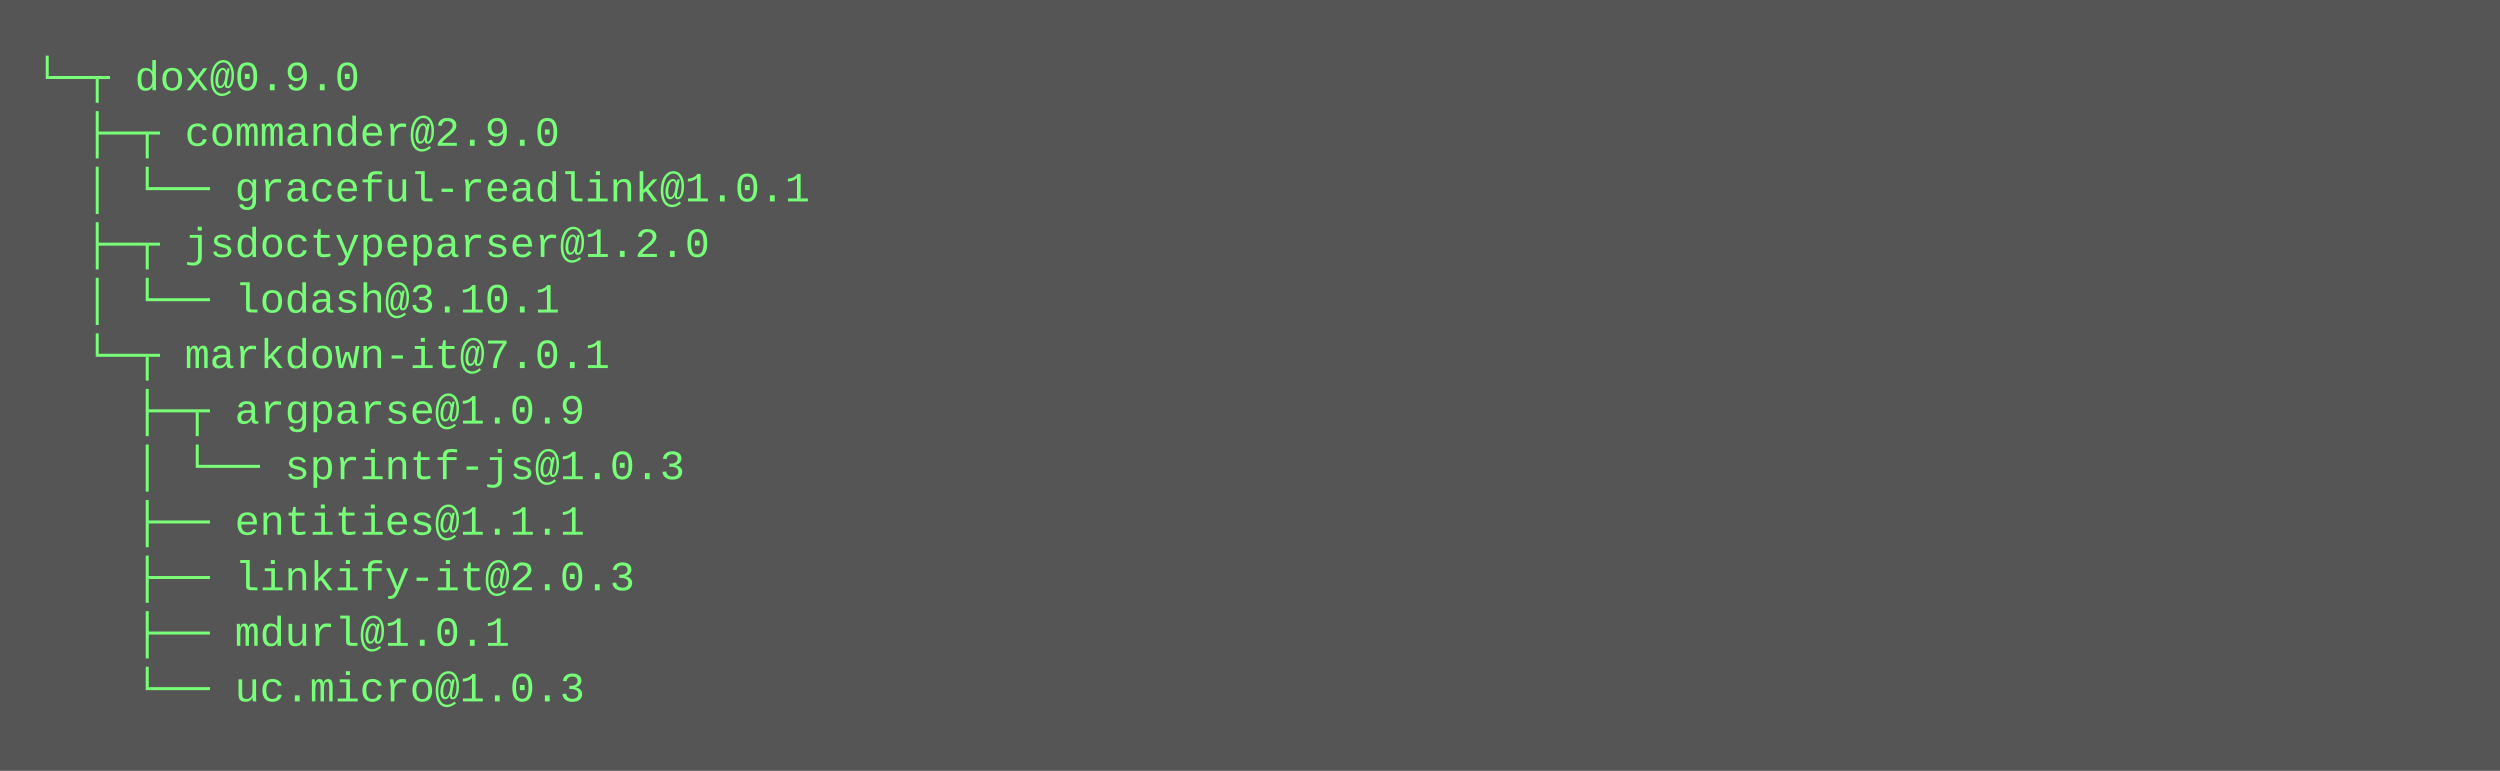
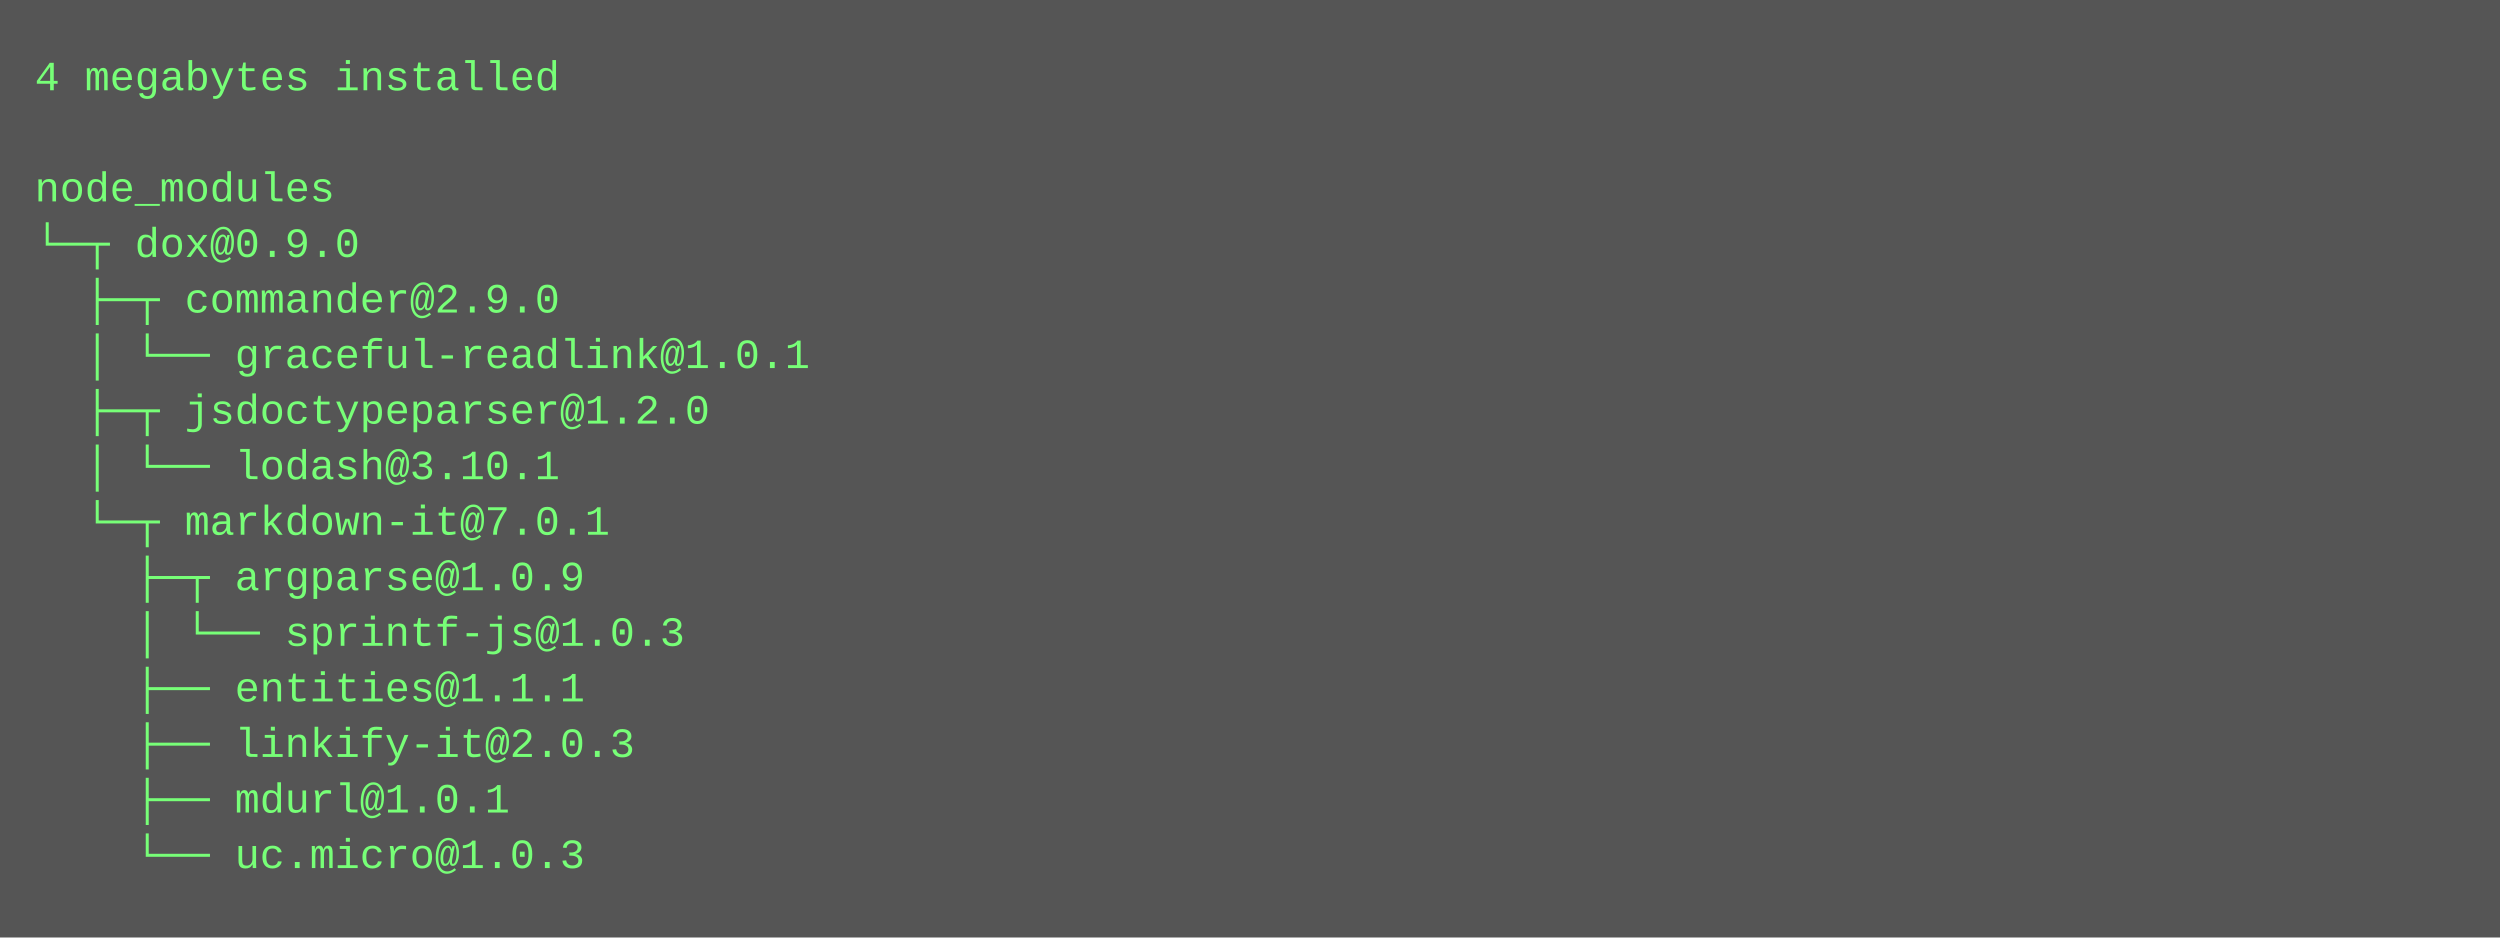
- <svg xmlns="http://www.w3.org/2000/svg" height="222" width="720">
-   <rect height="222" fill="#555" width="720" />
+ <svg xmlns="http://www.w3.org/2000/svg" height="270" width="720">
+   <rect height="270" fill="#555" width="720" />
  <text fill="#7f7" font-family="Courier New" font-size="12" xml:space="preserve">
-     <tspan x="10" y="26">└─┬ dox@0.9.0 </tspan>
-     <tspan x="10" y="42">  ├─┬ commander@2.9.0 </tspan>
-     <tspan x="10" y="58">  │ └── graceful-readlink@1.0.1 </tspan>
-     <tspan x="10" y="74">  ├─┬ jsdoctypeparser@1.2.0 </tspan>
-     <tspan x="10" y="90">  │ └── lodash@3.10.1 </tspan>
-     <tspan x="10" y="106">  └─┬ markdown-it@7.0.1 </tspan>
-     <tspan x="10" y="122">    ├─┬ argparse@1.0.9 </tspan>
-     <tspan x="10" y="138">    │ └── sprintf-js@1.0.3 </tspan>
-     <tspan x="10" y="154">    ├── entities@1.1.1 </tspan>
-     <tspan x="10" y="170">    ├── linkify-it@2.0.3 </tspan>
-     <tspan x="10" y="186">    ├── mdurl@1.0.1 </tspan>
-     <tspan x="10" y="202">    └── uc.micro@1.0.3</tspan>
+     <tspan x="10" y="26">4 megabytes installed</tspan>
+     <tspan x="10" y="42" />
+     <tspan x="10" y="58">node_modules</tspan>
+     <tspan x="10" y="74">└─┬ dox@0.9.0 </tspan>
+     <tspan x="10" y="90">  ├─┬ commander@2.9.0 </tspan>
+     <tspan x="10" y="106">  │ └── graceful-readlink@1.0.1 </tspan>
+     <tspan x="10" y="122">  ├─┬ jsdoctypeparser@1.2.0 </tspan>
+     <tspan x="10" y="138">  │ └── lodash@3.10.1 </tspan>
+     <tspan x="10" y="154">  └─┬ markdown-it@7.0.1 </tspan>
+     <tspan x="10" y="170">    ├─┬ argparse@1.0.9 </tspan>
+     <tspan x="10" y="186">    │ └── sprintf-js@1.0.3 </tspan>
+     <tspan x="10" y="202">    ├── entities@1.1.1 </tspan>
+     <tspan x="10" y="218">    ├── linkify-it@2.0.3 </tspan>
+     <tspan x="10" y="234">    ├── mdurl@1.0.1 </tspan>
+     <tspan x="10" y="250">    └── uc.micro@1.0.3</tspan>
  </text>
</svg>
